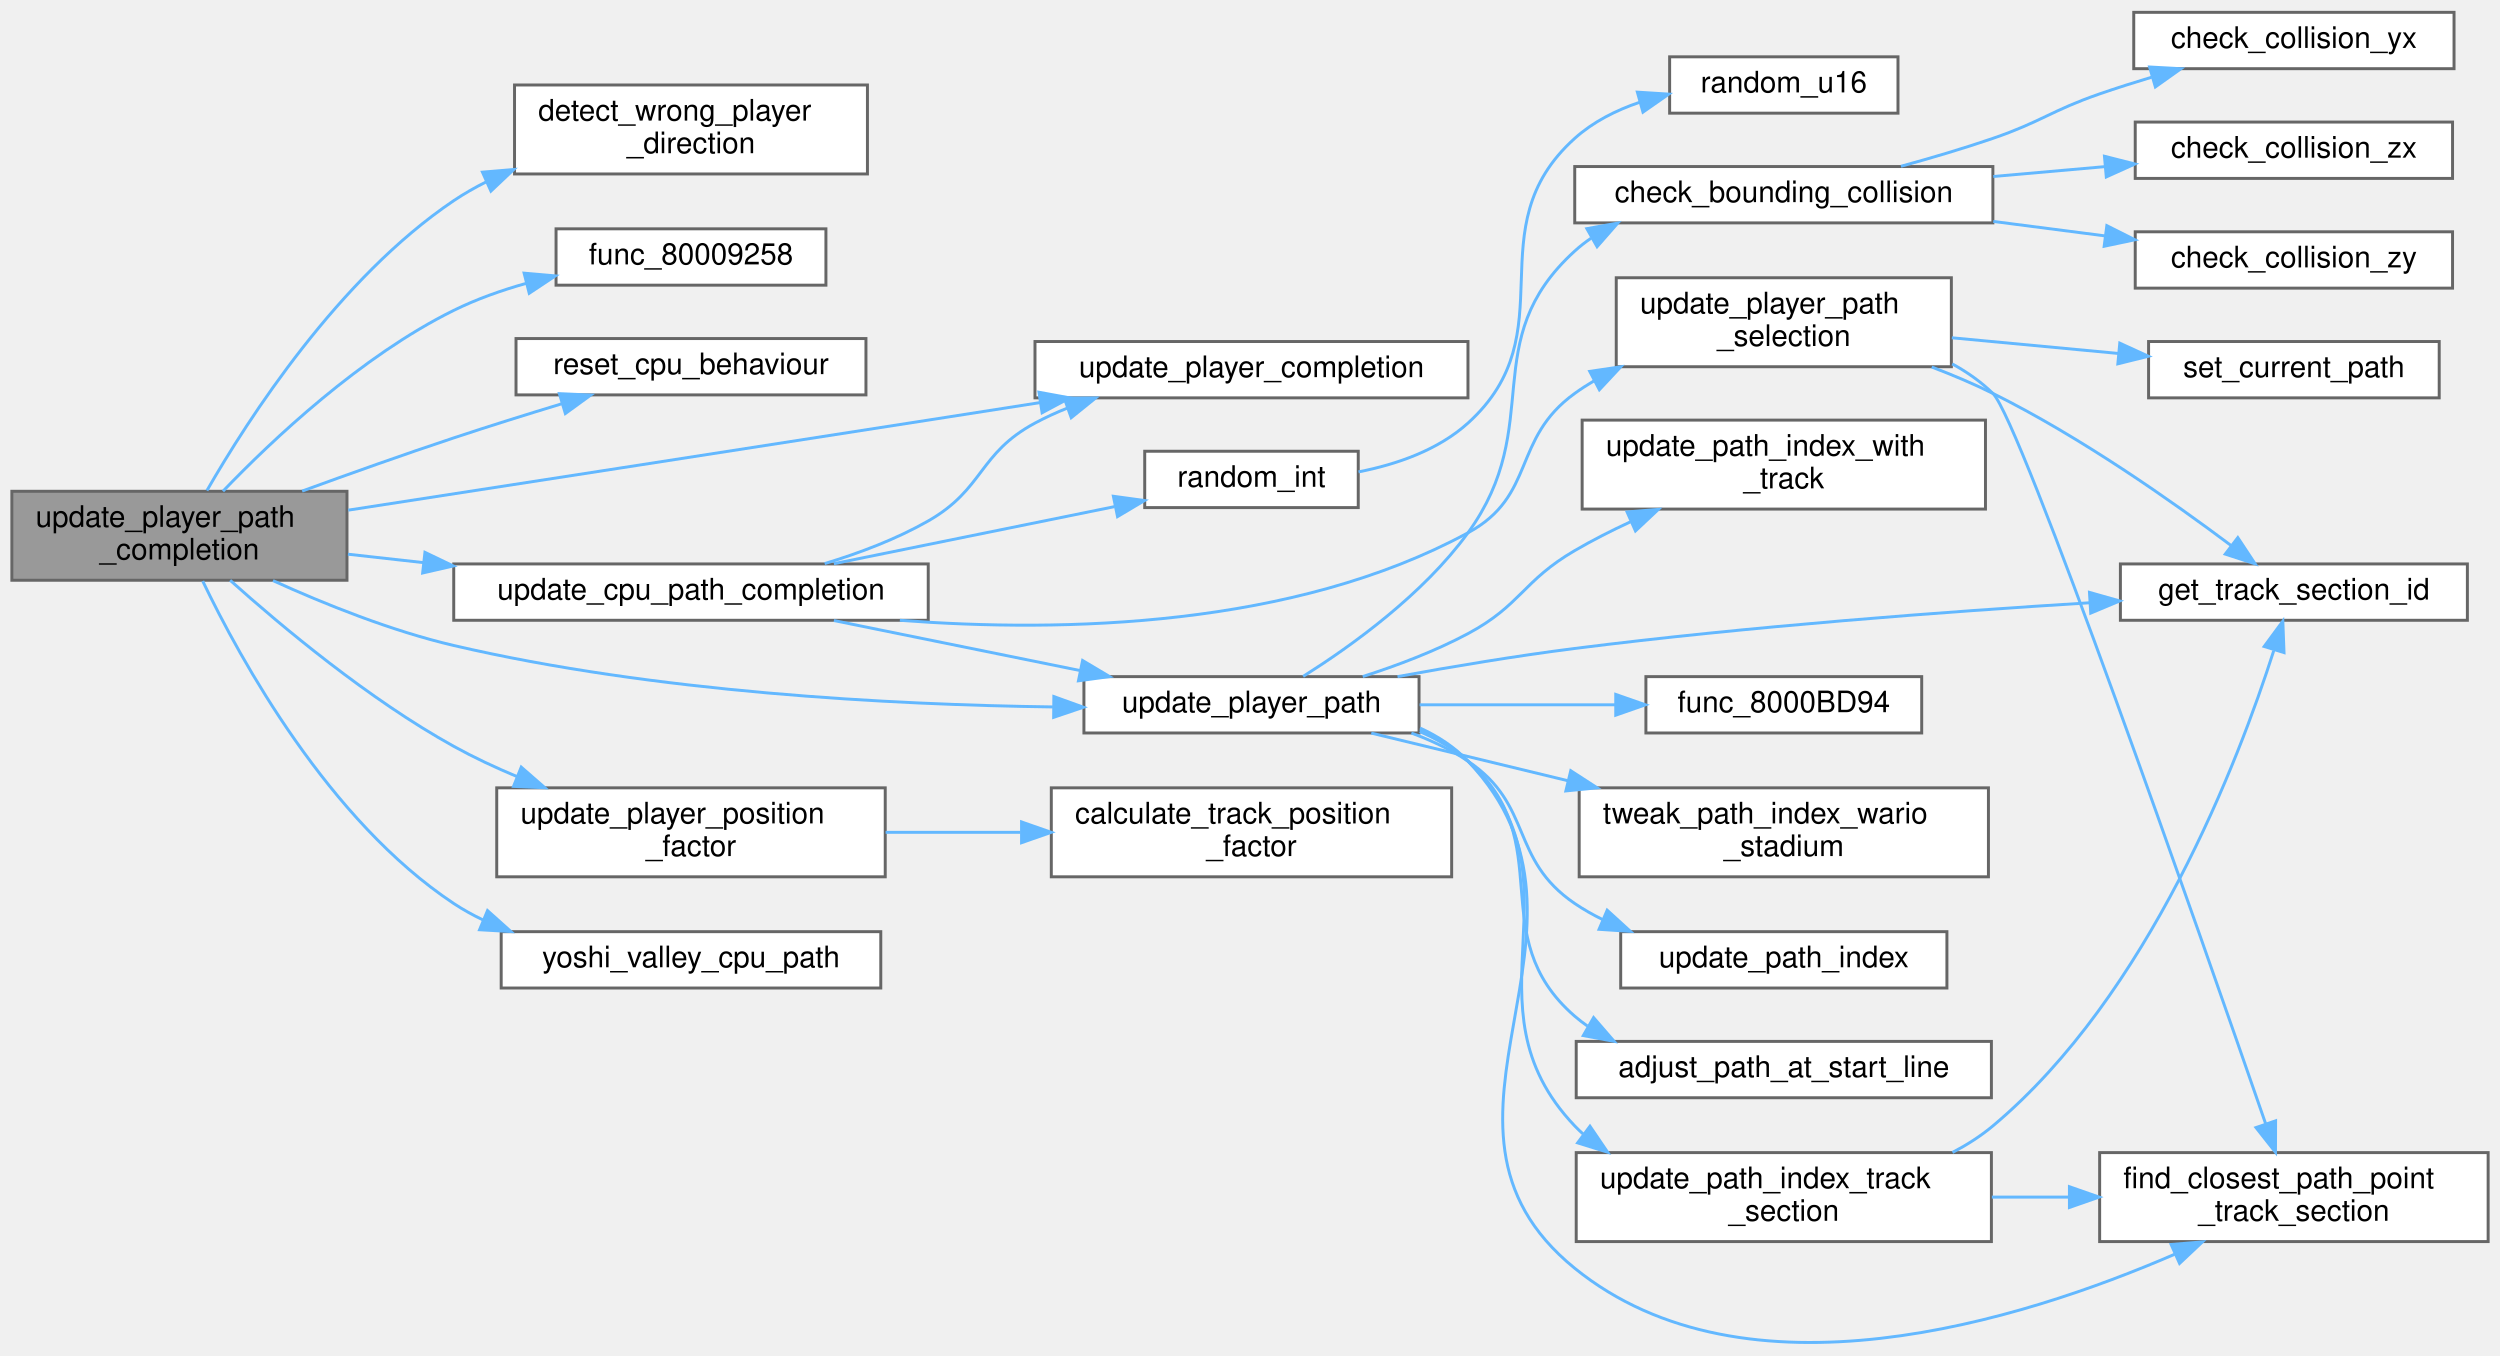
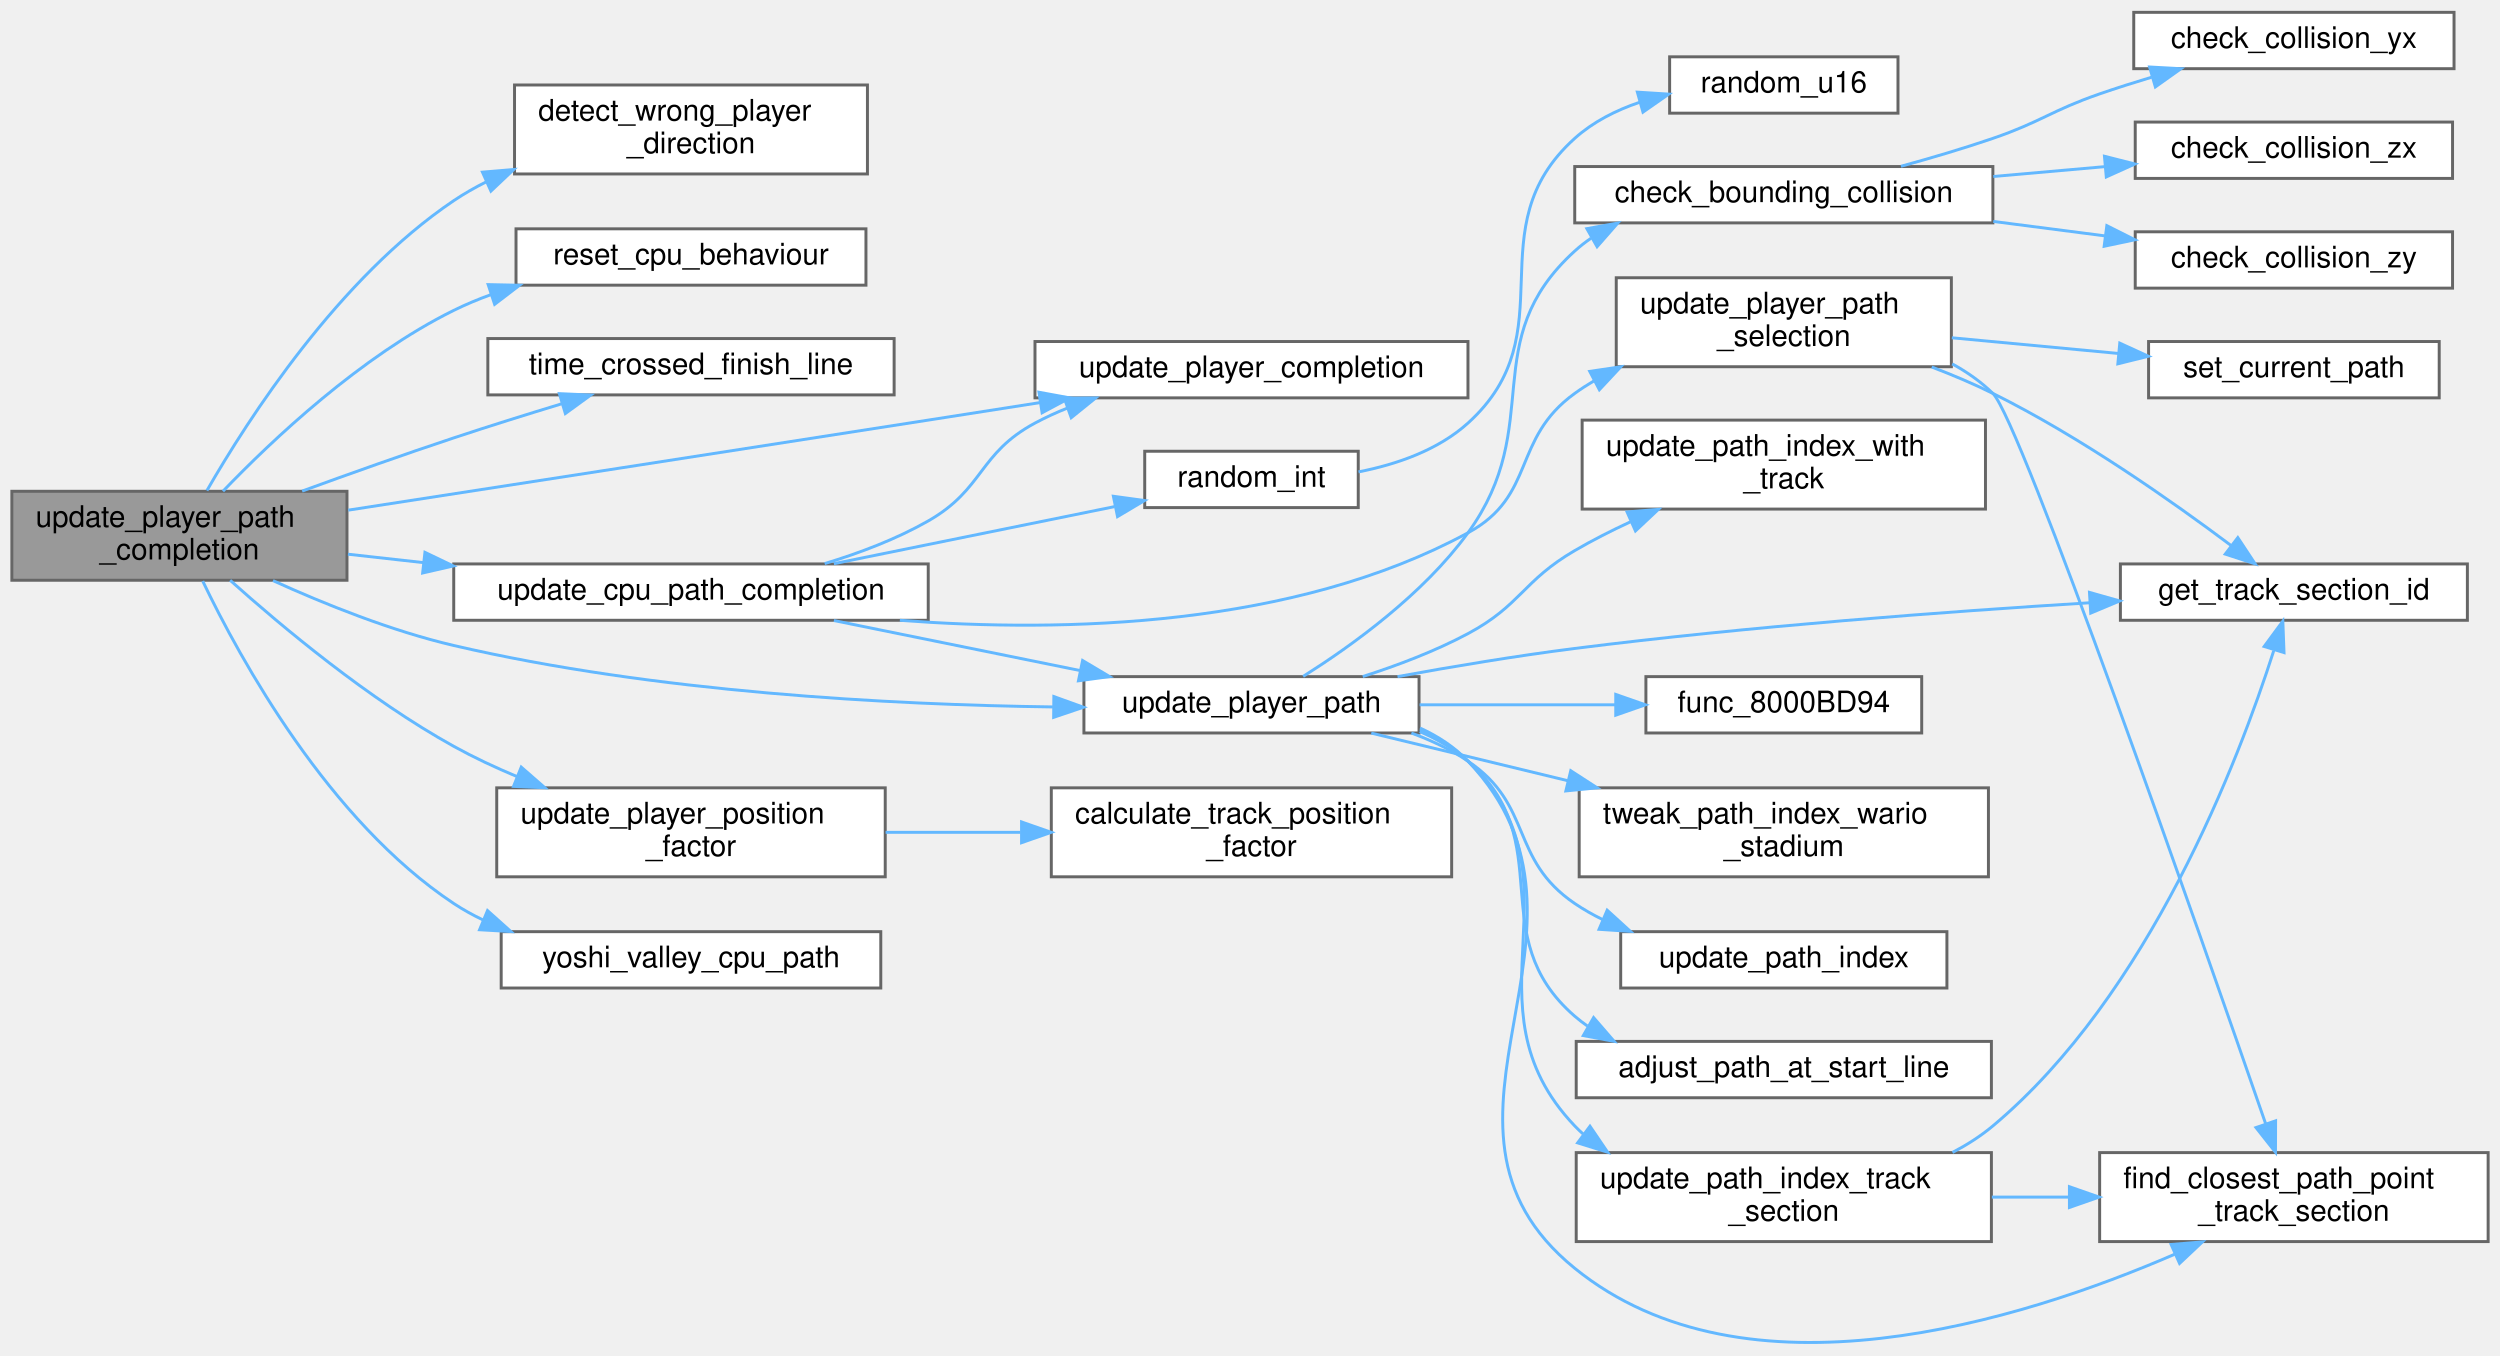
<svg xmlns="http://www.w3.org/2000/svg" xmlns:xlink="http://www.w3.org/1999/xlink" width="843pt" height="457pt" viewBox="0.00 0.00 843.00 456.68">
  <g id="graph0" class="graph" transform="scale(1 1) rotate(0) translate(4 452.68)">
    <g id="Node000001" class="node">
      <g id="a_Node000001">
        <a xlink:title=" ">
          <polygon fill="#999999" stroke="#666666" points="113,-287.18 0,-287.18 0,-257.18 113,-257.18 113,-287.18" />
          <text text-anchor="start" x="8" y="-275.18" font-family="Helvetica,sans-Serif" font-size="10.00">update_player_path</text>
          <text text-anchor="middle" x="56.5" y="-264.18" font-family="Helvetica,sans-Serif" font-size="10.00">_completion</text>
        </a>
      </g>
    </g>
    <g id="Node000002" class="node">
      <g id="a_Node000002">
        <a xlink:href="cpu__vehicles__camera__path_8c.html#aadc6661efd30c7dfbf4f93acc665c441" target="_top" xlink:title=" ">
          <polygon fill="white" stroke="#666666" points="288.5,-424.18 169.5,-424.18 169.5,-394.18 288.5,-394.18 288.5,-424.18" />
          <text text-anchor="start" x="177.5" y="-412.18" font-family="Helvetica,sans-Serif" font-size="10.00">detect_wrong_player</text>
          <text text-anchor="middle" x="229" y="-401.18" font-family="Helvetica,sans-Serif" font-size="10.00">_direction</text>
        </a>
      </g>
    </g>
    <g id="edge1_Node000001_Node000002" class="edge">
      <g id="a_edge1_Node000001_Node000002">
        <a xlink:title=" ">
          <path fill="none" stroke="#63b8ff" d="M65.77,-287.42C79.73,-311.7 110.26,-359.1 149,-385.18 152.48,-387.52 156.19,-389.64 160.04,-391.56" />
          <polygon fill="#63b8ff" stroke="#63b8ff" points="158.68,-394.79 169.23,-395.68 161.54,-388.4 158.68,-394.79" />
        </a>
      </g>
    </g>
    <g id="Node000003" class="node">
      <g id="a_Node000003">
-         <a xlink:href="cpu__vehicles__camera__path_8c.html#a359e8de4d9023a78f604c09110041943" target="_top" xlink:title=" ">
-           <polygon fill="white" stroke="#666666" points="274.5,-375.68 183.5,-375.68 183.5,-356.68 274.5,-356.68 274.5,-375.68" />
-           <text text-anchor="middle" x="229" y="-363.68" font-family="Helvetica,sans-Serif" font-size="10.00">func_80009258</text>
+         <a xlink:href="behaviour__utils_8inc_8c.html#a8c0f6d25932c46807c96532f6c573973" target="_top" xlink:title=" ">
+           <polygon fill="white" stroke="#666666" points="288,-375.68 170,-375.68 170,-356.68 288,-356.68 288,-375.68" />
+           <text text-anchor="middle" x="229" y="-363.68" font-family="Helvetica,sans-Serif" font-size="10.00">reset_cpu_behaviour</text>
        </a>
      </g>
    </g>
    <g id="edge2_Node000001_Node000003" class="edge">
      <g id="a_edge2_Node000001_Node000003">
        <a xlink:title=" ">
-           <path fill="none" stroke="#63b8ff" d="M71.18,-287.2C87.85,-304.56 117.71,-332.73 149,-348.18 156.62,-351.94 165.03,-354.93 173.45,-357.3" />
-           <polygon fill="#63b8ff" stroke="#63b8ff" points="172.73,-360.73 183.28,-359.81 174.46,-353.95 172.73,-360.73" />
+           <path fill="none" stroke="#63b8ff" d="M71.18,-287.2C87.85,-304.56 117.71,-332.73 149,-348.18 153.01,-350.16 157.24,-351.93 161.58,-353.5" />
+           <polygon fill="#63b8ff" stroke="#63b8ff" points="160.61,-356.87 171.2,-356.65 162.79,-350.22 160.61,-356.87" />
        </a>
      </g>
    </g>
    <g id="Node000004" class="node">
      <g id="a_Node000004">
-         <a xlink:href="behaviour__utils_8inc_8c.html#a8c0f6d25932c46807c96532f6c573973" target="_top" xlink:title=" ">
-           <polygon fill="white" stroke="#666666" points="288,-338.68 170,-338.68 170,-319.68 288,-319.68 288,-338.68" />
-           <text text-anchor="middle" x="229" y="-326.68" font-family="Helvetica,sans-Serif" font-size="10.00">reset_cpu_behaviour</text>
+         <a xlink:href="cpu__vehicles__camera__path_8c.html#a1b1358fe9226e37c5b8650e255bb121c" target="_top" xlink:title=" ">
+           <polygon fill="white" stroke="#666666" points="297.5,-338.68 160.5,-338.68 160.5,-319.68 297.5,-319.68 297.5,-338.68" />
+           <text text-anchor="middle" x="229" y="-326.68" font-family="Helvetica,sans-Serif" font-size="10.00">time_crossed_finish_line</text>
        </a>
      </g>
    </g>
    <g id="edge3_Node000001_Node000004" class="edge">
      <g id="a_edge3_Node000001_Node000004">
        <a xlink:title=" ">
          <path fill="none" stroke="#63b8ff" d="M97.88,-287.25C113.76,-293.04 132.17,-299.6 149,-305.18 160.8,-309.1 173.67,-313.12 185.53,-316.72" />
          <polygon fill="#63b8ff" stroke="#63b8ff" points="184.63,-320.1 195.21,-319.63 186.64,-313.4 184.63,-320.1" />
        </a>
      </g>
    </g>
    <g id="Node000005" class="node">
      <g id="a_Node000005">
        <a xlink:href="cpu__vehicles__camera__path_8c.html#a6d20c6aafb7dcabfb154bf2858b7a1f4" target="_top" xlink:title=" ">
          <polygon fill="white" stroke="#666666" points="309,-262.68 149,-262.68 149,-243.68 309,-243.68 309,-262.68" />
          <text text-anchor="middle" x="229" y="-250.68" font-family="Helvetica,sans-Serif" font-size="10.00">update_cpu_path_completion</text>
        </a>
      </g>
    </g>
    <g id="edge4_Node000001_Node000005" class="edge">
      <g id="a_edge4_Node000001_Node000005">
        <a xlink:title=" ">
          <path fill="none" stroke="#63b8ff" d="M113.33,-265.96C121.5,-265.05 130.07,-264.1 138.71,-263.13" />
          <polygon fill="#63b8ff" stroke="#63b8ff" points="139.29,-266.59 148.84,-262 138.52,-259.63 139.29,-266.59" />
        </a>
      </g>
    </g>
    <g id="Node000008" class="node">
      <g id="a_Node000008">
        <a xlink:href="cpu__vehicles__camera__path_8c.html#af2c0a359ee7102346d6ec2f2bdd8cfb3" target="_top" xlink:title=" ">
          <polygon fill="white" stroke="#666666" points="491,-337.68 345,-337.68 345,-318.68 491,-318.68 491,-337.68" />
          <text text-anchor="middle" x="418" y="-325.68" font-family="Helvetica,sans-Serif" font-size="10.00">update_player_completion</text>
        </a>
      </g>
    </g>
    <g id="edge27_Node000001_Node000008" class="edge">
      <g id="a_edge27_Node000001_Node000008">
        <a xlink:title=" ">
          <path fill="none" stroke="#63b8ff" d="M113.44,-280.82C164.41,-288.7 241.77,-300.68 309,-311.18 321.21,-313.09 334.19,-315.13 346.77,-317.1" />
          <polygon fill="#63b8ff" stroke="#63b8ff" points="346.32,-320.58 356.74,-318.67 347.4,-313.66 346.32,-320.58" />
        </a>
      </g>
    </g>
    <g id="Node000009" class="node">
      <g id="a_Node000009">
        <a xlink:href="path__utils_8inc_8c.html#a072d199e27b05801ecc506ea10695d54" target="_top" xlink:title=" ">
          <polygon fill="white" stroke="#666666" points="474.5,-224.68 361.5,-224.68 361.5,-205.68 474.5,-205.68 474.5,-224.68" />
          <text text-anchor="middle" x="418" y="-212.68" font-family="Helvetica,sans-Serif" font-size="10.00">update_player_path</text>
        </a>
      </g>
    </g>
    <g id="edge28_Node000001_Node000009" class="edge">
      <g id="a_edge28_Node000001_Node000009">
        <a xlink:title=" ">
          <path fill="none" stroke="#63b8ff" d="M88.06,-257.05C105.48,-249.13 127.98,-240.09 149,-235.18 216.65,-219.39 296.28,-215.2 351.05,-214.46" />
          <polygon fill="#63b8ff" stroke="#63b8ff" points="351.36,-217.96 361.33,-214.36 351.29,-210.96 351.36,-217.96" />
        </a>
      </g>
    </g>
    <g id="Node000024" class="node">
      <g id="a_Node000024">
        <a xlink:href="path__utils_8inc_8c.html#a6cb84638a305d4e4835ae3eaab57ba11" target="_top" xlink:title=" ">
          <polygon fill="white" stroke="#666666" points="294.5,-187.18 163.5,-187.18 163.5,-157.18 294.5,-157.18 294.5,-187.18" />
          <text text-anchor="start" x="171.5" y="-175.18" font-family="Helvetica,sans-Serif" font-size="10.00">update_player_position</text>
          <text text-anchor="middle" x="229" y="-164.18" font-family="Helvetica,sans-Serif" font-size="10.00">_factor</text>
        </a>
      </g>
    </g>
    <g id="edge29_Node000001_Node000024" class="edge">
      <g id="a_edge29_Node000001_Node000024">
        <a xlink:title=" ">
          <path fill="none" stroke="#63b8ff" d="M73.6,-257.17C91.07,-241.51 120.33,-217.06 149,-201.18 155.74,-197.45 163.05,-194.02 170.42,-190.94" />
          <polygon fill="#63b8ff" stroke="#63b8ff" points="171.76,-194.17 179.74,-187.21 169.16,-187.67 171.76,-194.17" />
        </a>
      </g>
    </g>
    <g id="Node000026" class="node">
      <g id="a_Node000026">
        <a xlink:href="cpu__vehicles__camera__path_8c.html#ab4e825b2f596888d212069ac977494bd" target="_top" xlink:title=" ">
          <polygon fill="white" stroke="#666666" points="293,-138.68 165,-138.68 165,-119.68 293,-119.68 293,-138.68" />
          <text text-anchor="middle" x="229" y="-126.68" font-family="Helvetica,sans-Serif" font-size="10.00">yoshi_valley_cpu_path</text>
        </a>
      </g>
    </g>
    <g id="edge31_Node000001_Node000026" class="edge">
      <g id="a_edge31_Node000001_Node000026">
        <a xlink:title=" ">
          <path fill="none" stroke="#63b8ff" d="M64.36,-256.89C77.07,-230.4 106.86,-176.13 149,-148.18 152.12,-146.11 155.45,-144.27 158.9,-142.62" />
          <polygon fill="#63b8ff" stroke="#63b8ff" points="160.39,-145.79 168.28,-138.72 157.71,-139.33 160.39,-145.79" />
        </a>
      </g>
    </g>
    <g id="Node000006" class="node">
      <g id="a_Node000006">
        <a xlink:href="math__util_8c.html#a151b63b8adf9af7e4054b3b84bd226dc" target="_top" xlink:title=" ">
          <polygon fill="white" stroke="#666666" points="454,-300.68 382,-300.68 382,-281.68 454,-281.68 454,-300.68" />
          <text text-anchor="middle" x="418" y="-288.68" font-family="Helvetica,sans-Serif" font-size="10.00">random_int</text>
        </a>
      </g>
    </g>
    <g id="edge5_Node000005_Node000006" class="edge">
      <g id="a_edge5_Node000005_Node000006">
        <a xlink:title=" ">
          <path fill="none" stroke="#63b8ff" d="M277.19,-262.77C306.19,-268.67 343.15,-276.18 371.79,-282" />
          <polygon fill="#63b8ff" stroke="#63b8ff" points="371.43,-285.5 381.93,-284.06 372.83,-278.64 371.43,-285.5" />
        </a>
      </g>
    </g>
    <g id="edge7_Node000005_Node000008" class="edge">
      <g id="a_edge7_Node000005_Node000008">
        <a xlink:title=" ">
          <path fill="none" stroke="#63b8ff" d="M274.08,-262.8C285.86,-266.36 298.29,-271.07 309,-277.18 327.85,-287.94 325.88,-299.9 345,-310.18 348.48,-312.05 352.15,-313.73 355.93,-315.24" />
          <polygon fill="#63b8ff" stroke="#63b8ff" points="354.87,-318.58 365.46,-318.65 357.22,-311.99 354.87,-318.58" />
        </a>
      </g>
    </g>
    <g id="edge8_Node000005_Node000009" class="edge">
      <g id="a_edge8_Node000005_Node000009">
        <a xlink:title=" ">
          <path fill="none" stroke="#63b8ff" d="M277.19,-243.59C302.42,-238.47 333.67,-232.12 360.23,-226.72" />
          <polygon fill="#63b8ff" stroke="#63b8ff" points="361.05,-230.12 370.15,-224.7 359.65,-223.27 361.05,-230.12" />
        </a>
      </g>
    </g>
    <g id="Node000022" class="node">
      <g id="a_Node000022">
        <a xlink:href="cpu__vehicles__camera__path_8c.html#a0ca8c804cfdeb1e02617c70d1a8c73e1" target="_top" xlink:title=" ">
          <polygon fill="white" stroke="#666666" points="654,-359.18 541,-359.18 541,-329.18 654,-329.18 654,-359.18" />
          <text text-anchor="start" x="549" y="-347.18" font-family="Helvetica,sans-Serif" font-size="10.00">update_player_path</text>
          <text text-anchor="middle" x="597.5" y="-336.18" font-family="Helvetica,sans-Serif" font-size="10.00">_selection</text>
        </a>
      </g>
    </g>
    <g id="edge23_Node000005_Node000022" class="edge">
      <g id="a_edge23_Node000005_Node000022">
        <a xlink:title=" ">
          <path fill="none" stroke="#63b8ff" d="M299.43,-243.68C354.67,-239.47 432.17,-241.29 491,-273.18 514.13,-285.72 505.66,-304.79 527,-320.18 529.08,-321.69 531.27,-323.1 533.53,-324.43" />
          <polygon fill="#63b8ff" stroke="#63b8ff" points="532.06,-327.61 542.54,-329.16 535.31,-321.42 532.06,-327.61" />
        </a>
      </g>
    </g>
    <g id="Node000007" class="node">
      <g id="a_Node000007">
        <a xlink:href="math__util_8c.html#a062850863585005ad1d0a75d9ff70693" target="_top" xlink:title=" ">
          <polygon fill="white" stroke="#666666" points="636,-433.68 559,-433.68 559,-414.68 636,-414.68 636,-433.68" />
          <text text-anchor="middle" x="597.5" y="-421.68" font-family="Helvetica,sans-Serif" font-size="10.00">random_u16</text>
        </a>
      </g>
    </g>
    <g id="edge6_Node000006_Node000007" class="edge">
      <g id="a_edge6_Node000006_Node000007">
        <a xlink:title=" ">
          <path fill="none" stroke="#63b8ff" d="M454.09,-293.72C467.01,-296.25 480.93,-301.08 491,-310.18 524.8,-340.74 493.13,-375.7 527,-406.18 533.19,-411.76 540.89,-415.64 548.88,-418.35" />
          <polygon fill="#63b8ff" stroke="#63b8ff" points="548.12,-421.77 558.69,-421.1 550.01,-415.03 548.12,-421.77" />
        </a>
      </g>
    </g>
    <g id="Node000010" class="node">
      <g id="a_Node000010">
        <a xlink:href="path__utils_8inc_8c.html#affd5f9e715b41d88eaf26f157bfc9719" target="_top" xlink:title=" ">
          <polygon fill="white" stroke="#666666" points="667.5,-101.68 527.5,-101.68 527.5,-82.68 667.5,-82.68 667.5,-101.68" />
          <text text-anchor="middle" x="597.5" y="-89.68" font-family="Helvetica,sans-Serif" font-size="10.00">adjust_path_at_start_line</text>
        </a>
      </g>
    </g>
    <g id="edge9_Node000009_Node000010" class="edge">
      <g id="a_edge9_Node000009_Node000010">
        <a xlink:title=" ">
          <path fill="none" stroke="#63b8ff" d="M474.72,-206.16C480.63,-203.61 486.22,-200.34 491,-196.18 522.26,-168.98 495.68,-137.31 527,-110.18 528.36,-109.01 529.79,-107.9 531.27,-106.87" />
          <polygon fill="#63b8ff" stroke="#63b8ff" points="533.36,-109.71 540.29,-101.7 529.88,-103.64 533.36,-109.71" />
        </a>
      </g>
    </g>
    <g id="Node000011" class="node">
      <g id="a_Node000011">
        <a xlink:href="collision_8c.html#a37aa55b3768d001533ad75e7f1b8388a" target="_top" xlink:title=" ">
          <polygon fill="white" stroke="#666666" points="668,-396.68 527,-396.68 527,-377.68 668,-377.68 668,-396.68" />
          <text text-anchor="middle" x="597.5" y="-384.68" font-family="Helvetica,sans-Serif" font-size="10.00">check_bounding_collision</text>
        </a>
      </g>
    </g>
    <g id="edge10_Node000009_Node000011" class="edge">
      <g id="a_edge10_Node000009_Node000011">
        <a xlink:title=" ">
          <path fill="none" stroke="#63b8ff" d="M435.42,-224.76C451.57,-234.93 475.92,-252.39 491,-273.18 517.51,-309.74 493.59,-337.81 527,-368.18 528.73,-369.76 530.58,-371.2 532.52,-372.53" />
          <polygon fill="#63b8ff" stroke="#63b8ff" points="531.09,-375.74 541.52,-377.62 534.54,-369.65 531.09,-375.74" />
        </a>
      </g>
    </g>
    <g id="Node000015" class="node">
      <g id="a_Node000015">
        <a xlink:href="path__utils_8inc_8c.html#a64865cf2565ef9f4215c5fa73b04233f" target="_top" xlink:title=" ">
          <polygon fill="white" stroke="#666666" points="835,-64.18 704,-64.18 704,-34.18 835,-34.18 835,-64.18" />
          <text text-anchor="start" x="712" y="-52.18" font-family="Helvetica,sans-Serif" font-size="10.00">find_closest_path_point</text>
          <text text-anchor="middle" x="769.5" y="-41.18" font-family="Helvetica,sans-Serif" font-size="10.00">_track_section</text>
        </a>
      </g>
    </g>
    <g id="edge14_Node000009_Node000015" class="edge">
      <g id="a_edge14_Node000009_Node000015">
        <a xlink:title=" ">
          <path fill="none" stroke="#63b8ff" d="M474.83,-207.34C480.87,-204.59 486.46,-200.96 491,-196.18 544.51,-139.9 466.69,-74.12 527,-25.18 584.6,21.55 677.18,-7.34 729.4,-29.95" />
          <polygon fill="#63b8ff" stroke="#63b8ff" points="728.1,-33.2 738.66,-34.07 730.95,-26.81 728.1,-33.2" />
        </a>
      </g>
    </g>
    <g id="Node000016" class="node">
      <g id="a_Node000016">
        <a xlink:href="path__utils_8inc_8c.html#ae8e900a9d103d8427bebe0f9fc5c2686" target="_top" xlink:title=" ">
          <polygon fill="white" stroke="#666666" points="644,-224.68 551,-224.68 551,-205.68 644,-205.68 644,-224.68" />
          <text text-anchor="middle" x="597.5" y="-212.68" font-family="Helvetica,sans-Serif" font-size="10.00">func_8000BD94</text>
        </a>
      </g>
    </g>
    <g id="edge15_Node000009_Node000016" class="edge">
      <g id="a_edge15_Node000009_Node000016">
        <a xlink:title=" ">
          <path fill="none" stroke="#63b8ff" d="M474.68,-215.18C495.73,-215.18 519.69,-215.18 540.75,-215.18" />
          <polygon fill="#63b8ff" stroke="#63b8ff" points="540.83,-218.68 550.83,-215.18 540.83,-211.68 540.83,-218.68" />
        </a>
      </g>
    </g>
    <g id="Node000017" class="node">
      <g id="a_Node000017">
        <a xlink:href="collision_8c.html#a053809031f467d0a6747788211e0ec69" target="_top" xlink:title=" ">
          <polygon fill="white" stroke="#666666" points="828,-262.68 711,-262.68 711,-243.68 828,-243.68 828,-262.68" />
          <text text-anchor="middle" x="769.5" y="-250.68" font-family="Helvetica,sans-Serif" font-size="10.00">get_track_section_id</text>
        </a>
      </g>
    </g>
    <g id="edge16_Node000009_Node000017" class="edge">
      <g id="a_edge16_Node000009_Node000017">
        <a xlink:title=" ">
          <path fill="none" stroke="#63b8ff" d="M467.24,-224.69C485.85,-228.09 507.36,-231.69 527,-234.18 585.43,-241.6 652.2,-246.59 700.7,-249.59" />
          <polygon fill="#63b8ff" stroke="#63b8ff" points="700.57,-253.09 710.76,-250.2 700.99,-246.1 700.57,-253.09" />
        </a>
      </g>
    </g>
    <g id="Node000018" class="node">
      <g id="a_Node000018">
        <a xlink:href="path__utils_8inc_8c.html#a378e7658e99022775eee23b67d1a38cf" target="_top" xlink:title=" ">
          <polygon fill="white" stroke="#666666" points="666.5,-187.18 528.5,-187.18 528.5,-157.18 666.5,-157.18 666.5,-187.18" />
          <text text-anchor="start" x="536.5" y="-175.18" font-family="Helvetica,sans-Serif" font-size="10.00">tweak_path_index_wario</text>
          <text text-anchor="middle" x="597.5" y="-164.18" font-family="Helvetica,sans-Serif" font-size="10.00">_stadium</text>
        </a>
      </g>
    </g>
    <g id="edge17_Node000009_Node000018" class="edge">
      <g id="a_edge17_Node000009_Node000018">
        <a xlink:title=" ">
          <path fill="none" stroke="#63b8ff" d="M458.39,-205.64C477.88,-200.92 502.02,-195.07 524.63,-189.59" />
          <polygon fill="#63b8ff" stroke="#63b8ff" points="525.66,-192.95 534.56,-187.19 524.01,-186.14 525.66,-192.95" />
        </a>
      </g>
    </g>
    <g id="Node000019" class="node">
      <g id="a_Node000019">
        <a xlink:href="path__utils_8inc_8c.html#a7f6aaf7d61fc1cad057367e11c4aa66f" target="_top" xlink:title=" ">
          <polygon fill="white" stroke="#666666" points="652.5,-138.68 542.5,-138.68 542.5,-119.68 652.5,-119.68 652.5,-138.68" />
          <text text-anchor="middle" x="597.5" y="-126.68" font-family="Helvetica,sans-Serif" font-size="10.00">update_path_index</text>
        </a>
      </g>
    </g>
    <g id="edge18_Node000009_Node000019" class="edge">
      <g id="a_edge18_Node000009_Node000019">
        <a xlink:title=" ">
          <path fill="none" stroke="#63b8ff" d="M471.92,-205.65C478.66,-203.18 485.21,-200.08 491,-196.18 513.12,-181.29 504.95,-163.18 527,-148.18 529.93,-146.19 533.07,-144.4 536.33,-142.8" />
          <polygon fill="#63b8ff" stroke="#63b8ff" points="537.94,-145.92 545.77,-138.78 535.2,-139.48 537.94,-145.92" />
        </a>
      </g>
    </g>
    <g id="Node000020" class="node">
      <g id="a_Node000020">
        <a xlink:href="path__utils_8inc_8c.html#aa68f443dc84b98b90105c83a74d957de" target="_top" xlink:title=" ">
          <polygon fill="white" stroke="#666666" points="667.5,-64.18 527.5,-64.18 527.5,-34.18 667.5,-34.18 667.5,-64.18" />
          <text text-anchor="start" x="535.5" y="-52.18" font-family="Helvetica,sans-Serif" font-size="10.00">update_path_index_track</text>
          <text text-anchor="middle" x="597.5" y="-41.18" font-family="Helvetica,sans-Serif" font-size="10.00">_section</text>
        </a>
      </g>
    </g>
    <g id="edge19_Node000009_Node000020" class="edge">
      <g id="a_edge19_Node000009_Node000020">
        <a xlink:title=" ">
          <path fill="none" stroke="#63b8ff" d="M474.84,-206.83C480.8,-204.17 486.37,-200.69 491,-196.18 531.81,-156.45 487.7,-114.41 527,-73.18 527.92,-72.22 528.87,-71.3 529.87,-70.41" />
          <polygon fill="#63b8ff" stroke="#63b8ff" points="532.14,-73.08 538.09,-64.32 527.97,-67.46 532.14,-73.08" />
        </a>
      </g>
    </g>
    <g id="Node000021" class="node">
      <g id="a_Node000021">
        <a xlink:href="path__utils_8inc_8c.html#a213cc48734c334d651e61ea2b73b5604" target="_top" xlink:title=" ">
          <polygon fill="white" stroke="#666666" points="665.5,-311.18 529.5,-311.18 529.5,-281.18 665.5,-281.18 665.5,-311.18" />
          <text text-anchor="start" x="537.5" y="-299.18" font-family="Helvetica,sans-Serif" font-size="10.00">update_path_index_with</text>
          <text text-anchor="middle" x="597.5" y="-288.18" font-family="Helvetica,sans-Serif" font-size="10.00">_track</text>
        </a>
      </g>
    </g>
    <g id="edge22_Node000009_Node000021" class="edge">
      <g id="a_edge22_Node000009_Node000021">
        <a xlink:title=" ">
          <path fill="none" stroke="#63b8ff" d="M455.52,-224.71C467.2,-228.45 479.96,-233.28 491,-239.18 508.87,-248.75 509.49,-256.97 527,-267.18 532.92,-270.64 539.33,-273.89 545.77,-276.88" />
          <polygon fill="#63b8ff" stroke="#63b8ff" points="544.64,-280.21 555.2,-281.07 547.48,-273.81 544.64,-280.21" />
        </a>
      </g>
    </g>
    <g id="Node000012" class="node">
      <g id="a_Node000012">
        <a xlink:href="collision_8c.html#ac312bf382cb40752f6b790a99e7cdcb6" target="_top" xlink:title=" ">
          <polygon fill="white" stroke="#666666" points="823.5,-448.68 715.5,-448.68 715.5,-429.68 823.5,-429.68 823.5,-448.68" />
          <text text-anchor="middle" x="769.5" y="-436.68" font-family="Helvetica,sans-Serif" font-size="10.00">check_collision_yx</text>
        </a>
      </g>
    </g>
    <g id="edge11_Node000011_Node000012" class="edge">
      <g id="a_edge11_Node000011_Node000012">
        <a xlink:title=" ">
          <path fill="none" stroke="#63b8ff" d="M637,-396.77C647.16,-399.55 658.06,-402.77 668,-406.18 684.39,-411.81 687.62,-415.51 704,-421.18 709.63,-423.13 715.59,-425.02 721.52,-426.8" />
          <polygon fill="#63b8ff" stroke="#63b8ff" points="720.84,-430.25 731.42,-429.67 722.79,-423.53 720.84,-430.25" />
        </a>
      </g>
    </g>
    <g id="Node000013" class="node">
      <g id="a_Node000013">
        <a xlink:href="collision_8c.html#a4b48832a90e984536a0635a016ec4f28" target="_top" xlink:title=" ">
          <polygon fill="white" stroke="#666666" points="823,-411.68 716,-411.68 716,-392.68 823,-392.68 823,-411.68" />
          <text text-anchor="middle" x="769.5" y="-399.68" font-family="Helvetica,sans-Serif" font-size="10.00">check_collision_zx</text>
        </a>
      </g>
    </g>
    <g id="edge12_Node000011_Node000013" class="edge">
      <g id="a_edge12_Node000011_Node000013">
        <a xlink:title=" ">
          <path fill="none" stroke="#63b8ff" d="M668.14,-393.33C680.6,-394.43 693.52,-395.57 705.78,-396.65" />
          <polygon fill="#63b8ff" stroke="#63b8ff" points="705.62,-400.15 715.89,-397.54 706.24,-393.18 705.62,-400.15" />
        </a>
      </g>
    </g>
    <g id="Node000014" class="node">
      <g id="a_Node000014">
        <a xlink:href="collision_8c.html#a21fef964ab48191a1c0341954ef27a40" target="_top" xlink:title=" ">
          <polygon fill="white" stroke="#666666" points="823,-374.68 716,-374.68 716,-355.68 823,-355.68 823,-374.68" />
          <text text-anchor="middle" x="769.5" y="-362.68" font-family="Helvetica,sans-Serif" font-size="10.00">check_collision_zy</text>
        </a>
      </g>
    </g>
    <g id="edge13_Node000011_Node000014" class="edge">
      <g id="a_edge13_Node000011_Node000014">
        <a xlink:title=" ">
          <path fill="none" stroke="#63b8ff" d="M668.14,-378.17C680.6,-376.56 693.52,-374.89 705.78,-373.3" />
          <polygon fill="#63b8ff" stroke="#63b8ff" points="706.42,-376.75 715.89,-371.99 705.52,-369.8 706.42,-376.75" />
        </a>
      </g>
    </g>
    <g id="edge20_Node000020_Node000015" class="edge">
      <g id="a_edge20_Node000020_Node000015">
        <a xlink:title=" ">
          <path fill="none" stroke="#63b8ff" d="M667.65,-49.18C676.23,-49.18 685.05,-49.18 693.72,-49.18" />
          <polygon fill="#63b8ff" stroke="#63b8ff" points="693.81,-52.68 703.81,-49.18 693.81,-45.68 693.81,-52.68" />
        </a>
      </g>
    </g>
    <g id="edge21_Node000020_Node000017" class="edge">
      <g id="a_edge21_Node000020_Node000017">
        <a xlink:title=" ">
          <path fill="none" stroke="#63b8ff" d="M654.38,-64.24C659.26,-66.78 663.89,-69.74 668,-73.18 720.72,-117.33 750.92,-196.59 762.7,-233.4" />
          <polygon fill="#63b8ff" stroke="#63b8ff" points="759.48,-234.85 765.77,-243.38 766.17,-232.79 759.48,-234.85" />
        </a>
      </g>
    </g>
    <g id="edge24_Node000022_Node000015" class="edge">
      <g id="a_edge24_Node000022_Node000015">
        <a xlink:title=" ">
          <path fill="none" stroke="#63b8ff" d="M654.28,-330.14C659.29,-327.4 663.98,-324.11 668,-320.18 677.3,-311.09 737.5,-138.85 760.02,-73.79" />
          <polygon fill="#63b8ff" stroke="#63b8ff" points="763.33,-74.9 763.29,-64.31 756.72,-72.62 763.33,-74.9" />
        </a>
      </g>
    </g>
    <g id="edge25_Node000022_Node000017" class="edge">
      <g id="a_edge25_Node000022_Node000017">
        <a xlink:title=" ">
          <path fill="none" stroke="#63b8ff" d="M647.38,-329.08C654.42,-326.4 661.48,-323.42 668,-320.18 697.49,-305.56 728.6,-283.68 748.25,-268.94" />
          <polygon fill="#63b8ff" stroke="#63b8ff" points="750.59,-271.56 756.43,-262.72 746.35,-265.99 750.59,-271.56" />
        </a>
      </g>
    </g>
    <g id="Node000023" class="node">
      <g id="a_Node000023">
        <a xlink:href="cpu__vehicles__camera__path_8c.html#aed1a4df415ec78112e486c4503c728e3" target="_top" xlink:title=" ">
          <polygon fill="white" stroke="#666666" points="818.5,-337.68 720.5,-337.68 720.5,-318.68 818.5,-318.68 818.5,-337.68" />
          <text text-anchor="middle" x="769.5" y="-325.68" font-family="Helvetica,sans-Serif" font-size="10.00">set_current_path</text>
        </a>
      </g>
    </g>
    <g id="edge26_Node000022_Node000023" class="edge">
      <g id="a_edge26_Node000022_Node000023">
        <a xlink:title=" ">
          <path fill="none" stroke="#63b8ff" d="M654.16,-338.94C672.14,-337.25 692.1,-335.37 710.26,-333.66" />
          <polygon fill="#63b8ff" stroke="#63b8ff" points="710.79,-337.13 720.42,-332.71 710.14,-330.16 710.79,-337.13" />
        </a>
      </g>
    </g>
    <g id="Node000025" class="node">
      <g id="a_Node000025">
        <a xlink:href="path__utils_8inc_8c.html#a3369c0c7791c16418382ddd702784cd6" target="_top" xlink:title=" ">
          <polygon fill="white" stroke="#666666" points="485.5,-187.18 350.5,-187.18 350.5,-157.18 485.5,-157.18 485.5,-187.18" />
          <text text-anchor="start" x="358.5" y="-175.18" font-family="Helvetica,sans-Serif" font-size="10.00">calculate_track_position</text>
          <text text-anchor="middle" x="418" y="-164.18" font-family="Helvetica,sans-Serif" font-size="10.00">_factor</text>
        </a>
      </g>
    </g>
    <g id="edge30_Node000024_Node000025" class="edge">
      <g id="a_edge30_Node000024_Node000025">
        <a xlink:title=" ">
          <path fill="none" stroke="#63b8ff" d="M294.62,-172.18C309.28,-172.18 325,-172.18 340.12,-172.18" />
          <polygon fill="#63b8ff" stroke="#63b8ff" points="340.47,-175.68 350.47,-172.18 340.47,-168.68 340.47,-175.68" />
        </a>
      </g>
    </g>
  </g>
</svg>
